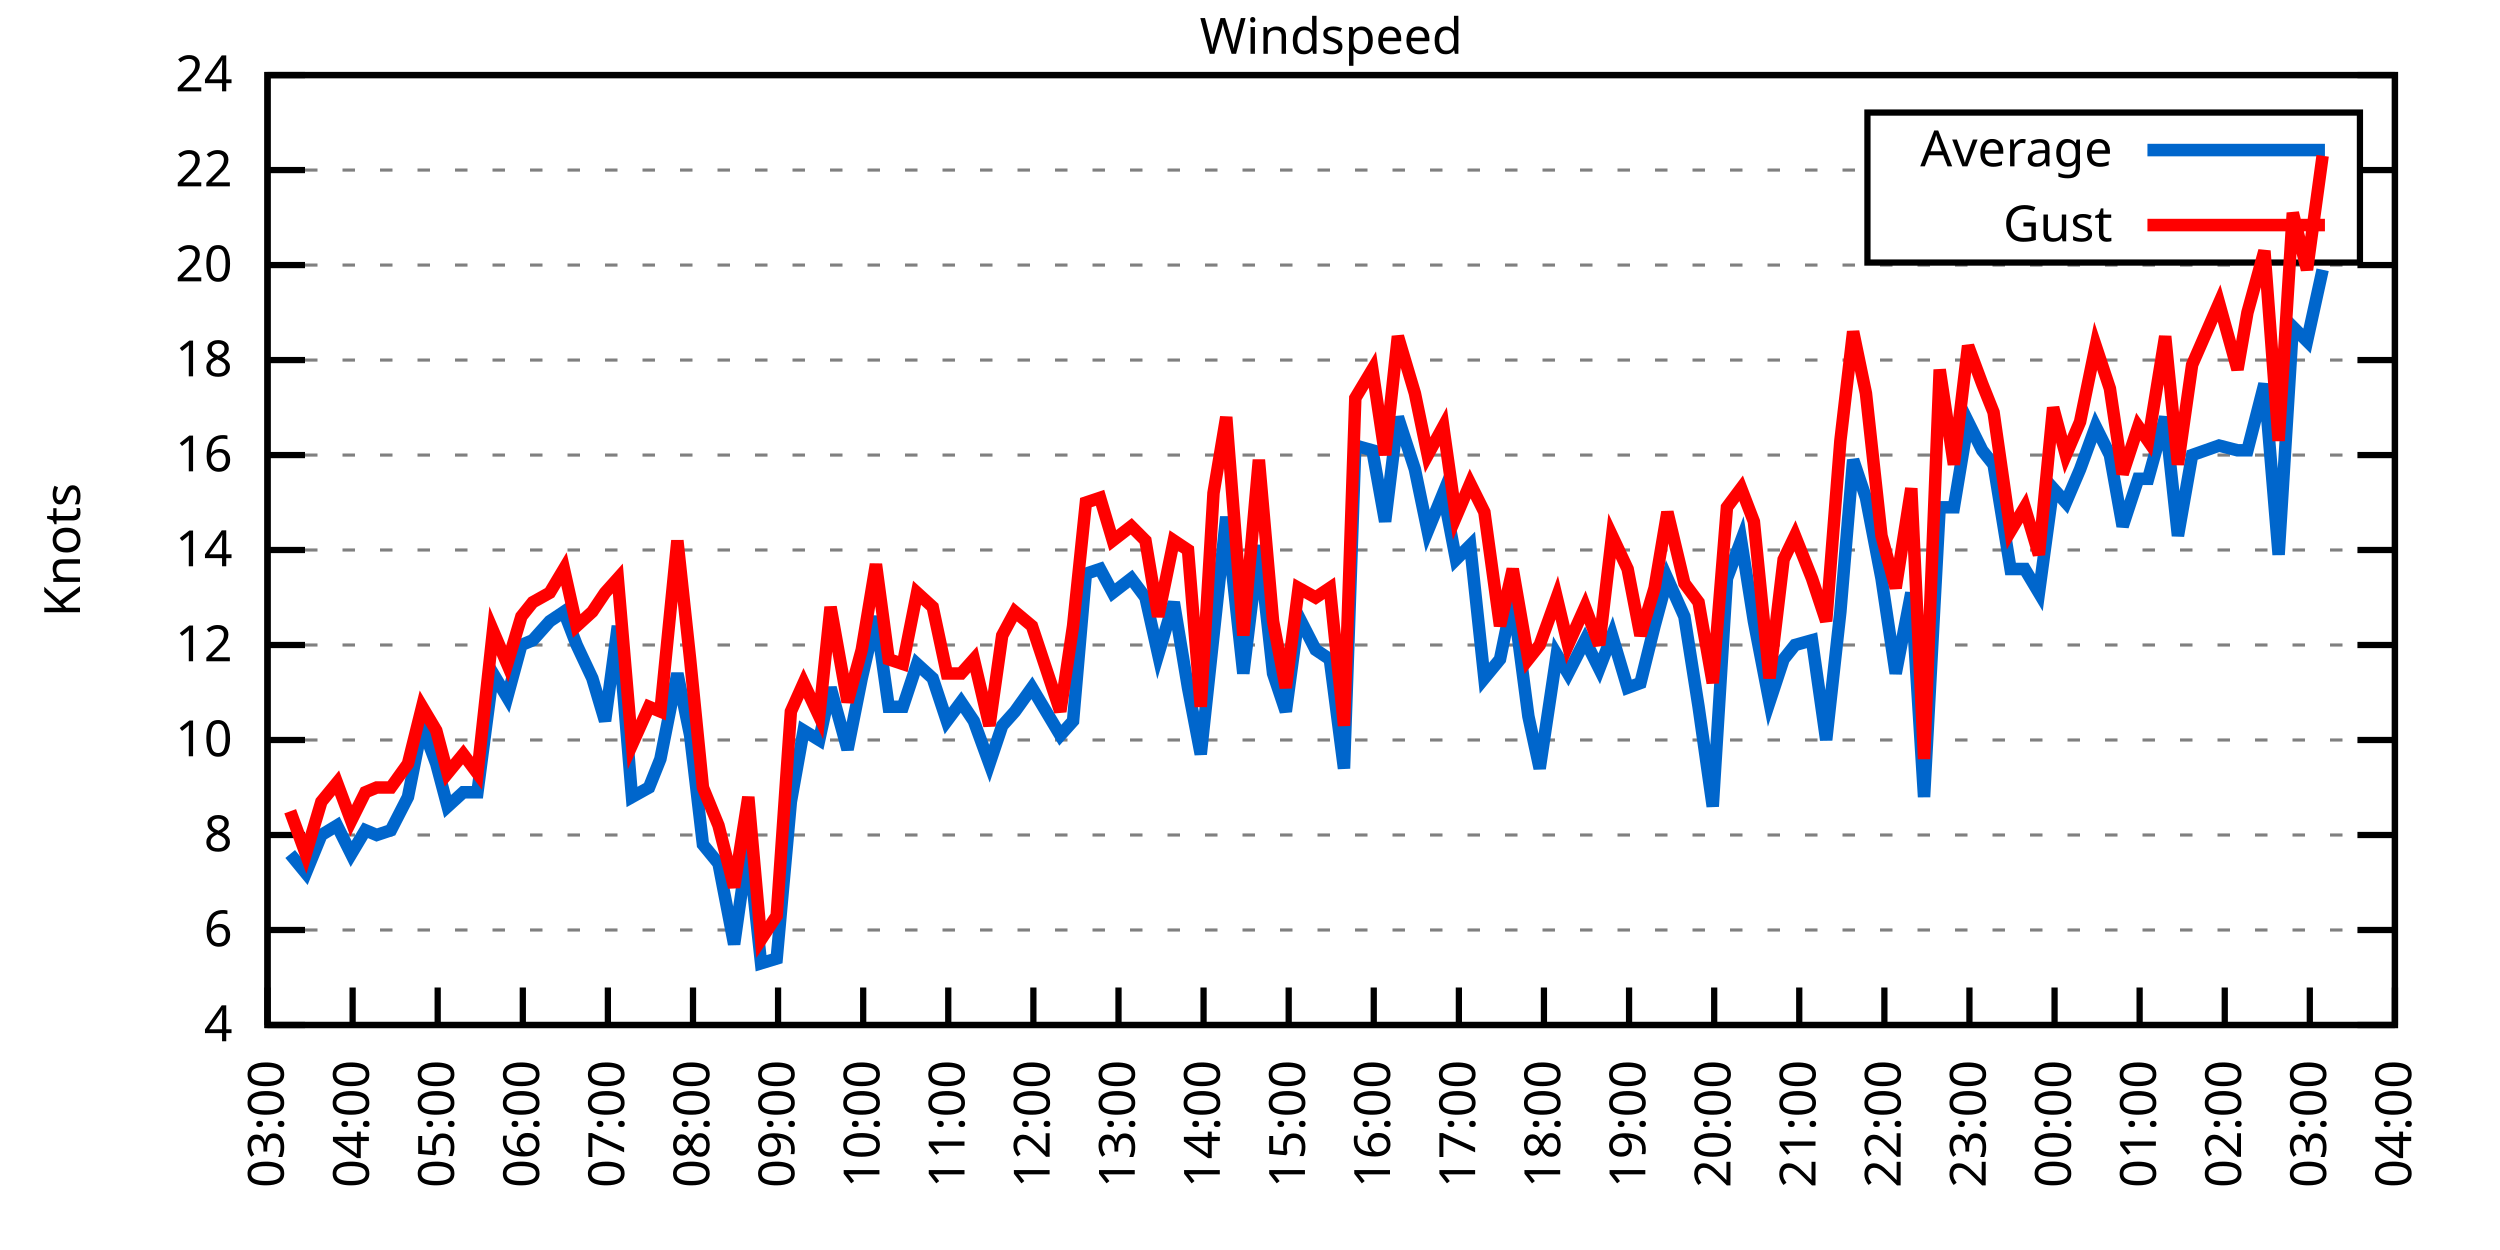
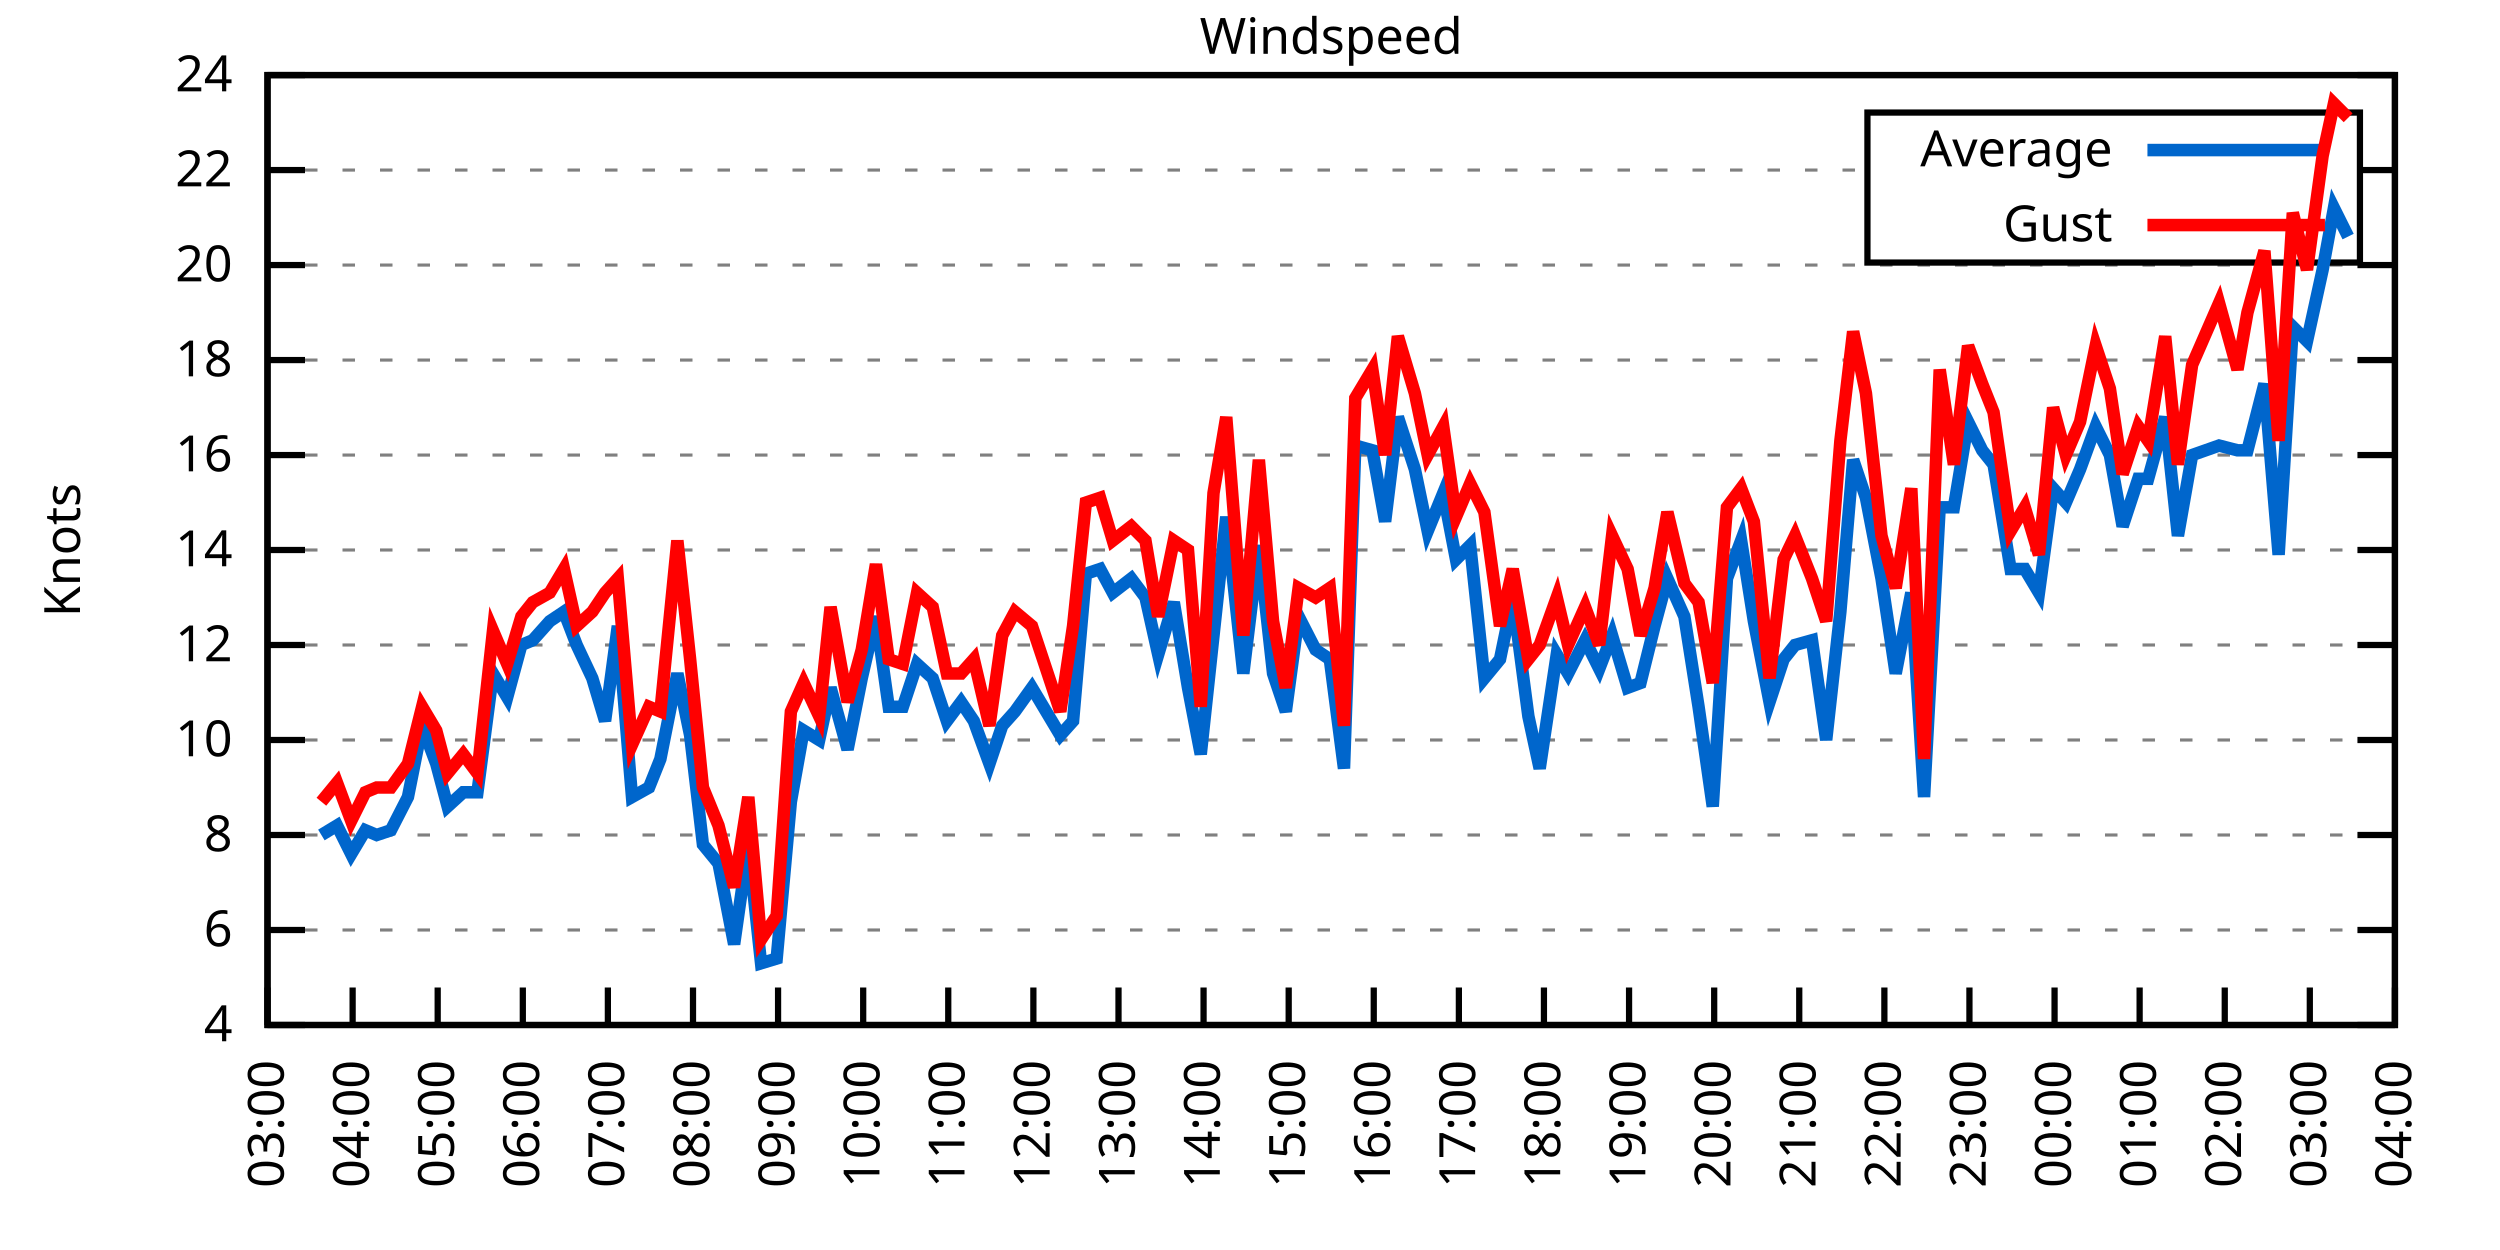
<svg xmlns="http://www.w3.org/2000/svg" xmlns:xlink="http://www.w3.org/1999/xlink" width="400" height="200" viewBox="0 0 400 200">
  <g id="gnuplot_canvas">
    <rect x="0" y="0" width="400" height="200" fill="none" />
    <defs>
      <circle id="gpDot" r="0.5" stroke-width="0.5" stroke="currentColor" />
      <path id="gpPt0" stroke-width="0.333" stroke="currentColor" d="M-1,0 h2 M0,-1 v2" />
      <path id="gpPt1" stroke-width="0.333" stroke="currentColor" d="M-1,-1 L1,1 M1,-1 L-1,1" />
      <path id="gpPt2" stroke-width="0.333" stroke="currentColor" d="M-1,0 L1,0 M0,-1 L0,1 M-1,-1 L1,1 M-1,1 L1,-1" />
      <rect id="gpPt3" stroke-width="0.333" stroke="currentColor" x="-1" y="-1" width="2" height="2" />
      <rect id="gpPt4" stroke-width="0.333" stroke="currentColor" fill="currentColor" x="-1" y="-1" width="2" height="2" />
      <circle id="gpPt5" stroke-width="0.333" stroke="currentColor" cx="0" cy="0" r="1" />
      <use xlink:href="#gpPt5" id="gpPt6" fill="currentColor" stroke="none" />
      <path id="gpPt7" stroke-width="0.333" stroke="currentColor" d="M0,-1.33 L-1.33,0.67 L1.33,0.67 z" />
      <use xlink:href="#gpPt7" id="gpPt8" fill="currentColor" stroke="none" />
      <use xlink:href="#gpPt7" id="gpPt9" stroke="currentColor" transform="rotate(180)" />
      <use xlink:href="#gpPt9" id="gpPt10" fill="currentColor" stroke="none" />
      <use xlink:href="#gpPt3" id="gpPt11" stroke="currentColor" transform="rotate(45)" />
      <use xlink:href="#gpPt11" id="gpPt12" fill="currentColor" stroke="none" />
      <path id="gpPt13" stroke-width="0.333" stroke="currentColor" d="M0,1.330 L1.265,0.411 L0.782,-1.067 L-0.782,-1.076 L-1.265,0.411 z" />
      <use xlink:href="#gpPt13" id="gpPt14" fill="currentColor" stroke="none" />
      <filter id="textbox" filterUnits="objectBoundingBox" x="0" y="0" height="1" width="1">
        <feFlood flood-color="white" flood-opacity="1" result="bgnd" />
        <feComposite in="SourceGraphic" in2="bgnd" operator="atop" />
      </filter>
      <filter id="greybox" filterUnits="objectBoundingBox" x="0" y="0" height="1" width="1">
        <feFlood flood-color="lightgrey" flood-opacity="1" result="grey" />
        <feComposite in="SourceGraphic" in2="grey" operator="atop" />
      </filter>
    </defs>
    <g fill="none" color="white" stroke="currentColor" stroke-width="1.00" stroke-linecap="butt" stroke-linejoin="miter">
</g>
    <g fill="none" color="black" stroke="currentColor" stroke-width="1.00" stroke-linecap="butt" stroke-linejoin="miter">
      <g stroke="none" shape-rendering="crispEdges">
        <polygon fill="rgb(255, 255, 255)" points="42.80,164.00 383.18,164.00 383.18,12.02 42.80,12.02 " />
      </g>
    </g>
    <g fill="none" color="black" stroke="currentColor" stroke-width="1.00" stroke-linecap="butt" stroke-linejoin="miter">
</g>
    <g fill="none" color="black" stroke="black" stroke-width="0.50" stroke-linecap="butt" stroke-linejoin="miter">
</g>
    <g fill="none" color="gray" stroke="currentColor" stroke-width="0.50" stroke-linecap="butt" stroke-linejoin="miter">
      <path stroke="gray" stroke-dasharray="2,4" class="gridline" d="M42.80,164.00 L383.19,164.00  " />
    </g>
    <g fill="none" color="gray" stroke="gray" stroke-width="1.00" stroke-linecap="butt" stroke-linejoin="miter">
</g>
    <g fill="none" color="black" stroke="currentColor" stroke-width="1.00" stroke-linecap="butt" stroke-linejoin="miter">
      <path stroke="black" d="M42.80,164.00 L48.80,164.00 M383.19,164.00 L377.19,164.00  " />
      <g transform="translate(37.20,166.60)" stroke="none" fill="black" font-family="Sans" font-size="8.00" text-anchor="end">
        <text>
          <tspan font-family="Sans"> 4</tspan>
        </text>
      </g>
    </g>
    <g fill="none" color="black" stroke="currentColor" stroke-width="1.00" stroke-linecap="butt" stroke-linejoin="miter">
</g>
    <g fill="none" color="black" stroke="black" stroke-width="0.50" stroke-linecap="butt" stroke-linejoin="miter">
</g>
    <g fill="none" color="gray" stroke="currentColor" stroke-width="0.50" stroke-linecap="butt" stroke-linejoin="miter">
      <path stroke="gray" stroke-dasharray="2,4" class="gridline" d="M42.80,148.80 L383.19,148.80  " />
    </g>
    <g fill="none" color="gray" stroke="gray" stroke-width="1.00" stroke-linecap="butt" stroke-linejoin="miter">
</g>
    <g fill="none" color="black" stroke="currentColor" stroke-width="1.00" stroke-linecap="butt" stroke-linejoin="miter">
      <path stroke="black" d="M42.80,148.80 L48.80,148.80 M383.19,148.80 L377.19,148.80  " />
      <g transform="translate(37.20,151.40)" stroke="none" fill="black" font-family="Sans" font-size="8.00" text-anchor="end">
        <text>
          <tspan font-family="Sans"> 6</tspan>
        </text>
      </g>
    </g>
    <g fill="none" color="black" stroke="currentColor" stroke-width="1.00" stroke-linecap="butt" stroke-linejoin="miter">
</g>
    <g fill="none" color="black" stroke="black" stroke-width="0.50" stroke-linecap="butt" stroke-linejoin="miter">
</g>
    <g fill="none" color="gray" stroke="currentColor" stroke-width="0.50" stroke-linecap="butt" stroke-linejoin="miter">
      <path stroke="gray" stroke-dasharray="2,4" class="gridline" d="M42.80,133.60 L383.19,133.60  " />
    </g>
    <g fill="none" color="gray" stroke="gray" stroke-width="1.00" stroke-linecap="butt" stroke-linejoin="miter">
</g>
    <g fill="none" color="black" stroke="currentColor" stroke-width="1.00" stroke-linecap="butt" stroke-linejoin="miter">
      <path stroke="black" d="M42.80,133.60 L48.80,133.60 M383.19,133.60 L377.19,133.60  " />
      <g transform="translate(37.20,136.20)" stroke="none" fill="black" font-family="Sans" font-size="8.00" text-anchor="end">
        <text>
          <tspan font-family="Sans"> 8</tspan>
        </text>
      </g>
    </g>
    <g fill="none" color="black" stroke="currentColor" stroke-width="1.00" stroke-linecap="butt" stroke-linejoin="miter">
</g>
    <g fill="none" color="black" stroke="black" stroke-width="0.50" stroke-linecap="butt" stroke-linejoin="miter">
</g>
    <g fill="none" color="gray" stroke="currentColor" stroke-width="0.50" stroke-linecap="butt" stroke-linejoin="miter">
      <path stroke="gray" stroke-dasharray="2,4" class="gridline" d="M42.80,118.40 L383.19,118.40  " />
    </g>
    <g fill="none" color="gray" stroke="gray" stroke-width="1.00" stroke-linecap="butt" stroke-linejoin="miter">
</g>
    <g fill="none" color="black" stroke="currentColor" stroke-width="1.00" stroke-linecap="butt" stroke-linejoin="miter">
      <path stroke="black" d="M42.80,118.40 L48.80,118.40 M383.19,118.40 L377.19,118.40  " />
      <g transform="translate(37.20,121.00)" stroke="none" fill="black" font-family="Sans" font-size="8.00" text-anchor="end">
        <text>
          <tspan font-family="Sans"> 10</tspan>
        </text>
      </g>
    </g>
    <g fill="none" color="black" stroke="currentColor" stroke-width="1.00" stroke-linecap="butt" stroke-linejoin="miter">
</g>
    <g fill="none" color="black" stroke="black" stroke-width="0.50" stroke-linecap="butt" stroke-linejoin="miter">
</g>
    <g fill="none" color="gray" stroke="currentColor" stroke-width="0.50" stroke-linecap="butt" stroke-linejoin="miter">
      <path stroke="gray" stroke-dasharray="2,4" class="gridline" d="M42.80,103.20 L383.19,103.20  " />
    </g>
    <g fill="none" color="gray" stroke="gray" stroke-width="1.00" stroke-linecap="butt" stroke-linejoin="miter">
</g>
    <g fill="none" color="black" stroke="currentColor" stroke-width="1.00" stroke-linecap="butt" stroke-linejoin="miter">
      <path stroke="black" d="M42.80,103.20 L48.80,103.20 M383.19,103.20 L377.19,103.20  " />
      <g transform="translate(37.20,105.80)" stroke="none" fill="black" font-family="Sans" font-size="8.00" text-anchor="end">
        <text>
          <tspan font-family="Sans"> 12</tspan>
        </text>
      </g>
    </g>
    <g fill="none" color="black" stroke="currentColor" stroke-width="1.00" stroke-linecap="butt" stroke-linejoin="miter">
</g>
    <g fill="none" color="black" stroke="black" stroke-width="0.50" stroke-linecap="butt" stroke-linejoin="miter">
</g>
    <g fill="none" color="gray" stroke="currentColor" stroke-width="0.50" stroke-linecap="butt" stroke-linejoin="miter">
      <path stroke="gray" stroke-dasharray="2,4" class="gridline" d="M42.80,88.00 L383.19,88.00  " />
    </g>
    <g fill="none" color="gray" stroke="gray" stroke-width="1.00" stroke-linecap="butt" stroke-linejoin="miter">
</g>
    <g fill="none" color="black" stroke="currentColor" stroke-width="1.00" stroke-linecap="butt" stroke-linejoin="miter">
      <path stroke="black" d="M42.80,88.00 L48.80,88.00 M383.19,88.00 L377.19,88.00  " />
      <g transform="translate(37.20,90.60)" stroke="none" fill="black" font-family="Sans" font-size="8.00" text-anchor="end">
        <text>
          <tspan font-family="Sans"> 14</tspan>
        </text>
      </g>
    </g>
    <g fill="none" color="black" stroke="currentColor" stroke-width="1.00" stroke-linecap="butt" stroke-linejoin="miter">
</g>
    <g fill="none" color="black" stroke="black" stroke-width="0.50" stroke-linecap="butt" stroke-linejoin="miter">
</g>
    <g fill="none" color="gray" stroke="currentColor" stroke-width="0.50" stroke-linecap="butt" stroke-linejoin="miter">
      <path stroke="gray" stroke-dasharray="2,4" class="gridline" d="M42.80,72.81 L383.19,72.81  " />
    </g>
    <g fill="none" color="gray" stroke="gray" stroke-width="1.00" stroke-linecap="butt" stroke-linejoin="miter">
</g>
    <g fill="none" color="black" stroke="currentColor" stroke-width="1.00" stroke-linecap="butt" stroke-linejoin="miter">
      <path stroke="black" d="M42.80,72.81 L48.80,72.81 M383.19,72.81 L377.19,72.81  " />
      <g transform="translate(37.20,75.41)" stroke="none" fill="black" font-family="Sans" font-size="8.00" text-anchor="end">
        <text>
          <tspan font-family="Sans"> 16</tspan>
        </text>
      </g>
    </g>
    <g fill="none" color="black" stroke="currentColor" stroke-width="1.00" stroke-linecap="butt" stroke-linejoin="miter">
</g>
    <g fill="none" color="black" stroke="black" stroke-width="0.50" stroke-linecap="butt" stroke-linejoin="miter">
</g>
    <g fill="none" color="gray" stroke="currentColor" stroke-width="0.50" stroke-linecap="butt" stroke-linejoin="miter">
      <path stroke="gray" stroke-dasharray="2,4" class="gridline" d="M42.80,57.61 L383.19,57.61  " />
    </g>
    <g fill="none" color="gray" stroke="gray" stroke-width="1.00" stroke-linecap="butt" stroke-linejoin="miter">
</g>
    <g fill="none" color="black" stroke="currentColor" stroke-width="1.00" stroke-linecap="butt" stroke-linejoin="miter">
      <path stroke="black" d="M42.80,57.61 L48.80,57.61 M383.19,57.61 L377.19,57.61  " />
      <g transform="translate(37.20,60.21)" stroke="none" fill="black" font-family="Sans" font-size="8.00" text-anchor="end">
        <text>
          <tspan font-family="Sans"> 18</tspan>
        </text>
      </g>
    </g>
    <g fill="none" color="black" stroke="currentColor" stroke-width="1.00" stroke-linecap="butt" stroke-linejoin="miter">
</g>
    <g fill="none" color="black" stroke="black" stroke-width="0.50" stroke-linecap="butt" stroke-linejoin="miter">
</g>
    <g fill="none" color="gray" stroke="currentColor" stroke-width="0.50" stroke-linecap="butt" stroke-linejoin="miter">
      <path stroke="gray" stroke-dasharray="2,4" class="gridline" d="M42.80,42.41 L383.19,42.41  " />
    </g>
    <g fill="none" color="gray" stroke="gray" stroke-width="1.00" stroke-linecap="butt" stroke-linejoin="miter">
</g>
    <g fill="none" color="black" stroke="currentColor" stroke-width="1.00" stroke-linecap="butt" stroke-linejoin="miter">
      <path stroke="black" d="M42.80,42.41 L48.80,42.41 M383.19,42.41 L377.19,42.41  " />
      <g transform="translate(37.20,45.01)" stroke="none" fill="black" font-family="Sans" font-size="8.00" text-anchor="end">
        <text>
          <tspan font-family="Sans"> 20</tspan>
        </text>
      </g>
    </g>
    <g fill="none" color="black" stroke="currentColor" stroke-width="1.00" stroke-linecap="butt" stroke-linejoin="miter">
</g>
    <g fill="none" color="black" stroke="black" stroke-width="0.50" stroke-linecap="butt" stroke-linejoin="miter">
</g>
    <g fill="none" color="gray" stroke="currentColor" stroke-width="0.50" stroke-linecap="butt" stroke-linejoin="miter">
      <path stroke="gray" stroke-dasharray="2,4" class="gridline" d="M42.80,27.21 L298.79,27.21 M377.59,27.21 L383.19,27.21  " />
    </g>
    <g fill="none" color="gray" stroke="gray" stroke-width="1.00" stroke-linecap="butt" stroke-linejoin="miter">
</g>
    <g fill="none" color="black" stroke="currentColor" stroke-width="1.00" stroke-linecap="butt" stroke-linejoin="miter">
      <path stroke="black" d="M42.80,27.21 L48.80,27.21 M383.19,27.21 L377.19,27.21  " />
      <g transform="translate(37.20,29.81)" stroke="none" fill="black" font-family="Sans" font-size="8.00" text-anchor="end">
        <text>
          <tspan font-family="Sans"> 22</tspan>
        </text>
      </g>
    </g>
    <g fill="none" color="black" stroke="currentColor" stroke-width="1.00" stroke-linecap="butt" stroke-linejoin="miter">
</g>
    <g fill="none" color="black" stroke="black" stroke-width="0.50" stroke-linecap="butt" stroke-linejoin="miter">
</g>
    <g fill="none" color="gray" stroke="currentColor" stroke-width="0.50" stroke-linecap="butt" stroke-linejoin="miter">
      <path stroke="gray" stroke-dasharray="2,4" class="gridline" d="M42.80,12.01 L383.19,12.01  " />
    </g>
    <g fill="none" color="gray" stroke="gray" stroke-width="1.00" stroke-linecap="butt" stroke-linejoin="miter">
</g>
    <g fill="none" color="black" stroke="currentColor" stroke-width="1.00" stroke-linecap="butt" stroke-linejoin="miter">
      <path stroke="black" d="M42.80,12.01 L48.80,12.01 M383.19,12.01 L377.19,12.01  " />
      <g transform="translate(37.20,14.61)" stroke="none" fill="black" font-family="Sans" font-size="8.00" text-anchor="end">
        <text>
          <tspan font-family="Sans"> 24</tspan>
        </text>
      </g>
    </g>
    <g fill="none" color="black" stroke="currentColor" stroke-width="1.00" stroke-linecap="butt" stroke-linejoin="miter">
      <path stroke="black" d="M42.80,164.00 L42.80,158.00  " />
      <g transform="translate(45.40,169.60) rotate(270.00)" stroke="none" fill="black" font-family="Sans" font-size="8.00" text-anchor="end">
        <text>
          <tspan font-family="Sans">03:00</tspan>
        </text>
      </g>
    </g>
    <g fill="none" color="black" stroke="currentColor" stroke-width="1.00" stroke-linecap="butt" stroke-linejoin="miter">
      <path stroke="black" d="M56.42,164.00 L56.42,158.00  " />
      <g transform="translate(59.02,169.60) rotate(270.00)" stroke="none" fill="black" font-family="Sans" font-size="8.00" text-anchor="end">
        <text>
          <tspan font-family="Sans">04:00</tspan>
        </text>
      </g>
    </g>
    <g fill="none" color="black" stroke="currentColor" stroke-width="1.00" stroke-linecap="butt" stroke-linejoin="miter">
      <path stroke="black" d="M70.03,164.00 L70.03,158.00  " />
      <g transform="translate(72.63,169.60) rotate(270.00)" stroke="none" fill="black" font-family="Sans" font-size="8.00" text-anchor="end">
        <text>
          <tspan font-family="Sans">05:00</tspan>
        </text>
      </g>
    </g>
    <g fill="none" color="black" stroke="currentColor" stroke-width="1.00" stroke-linecap="butt" stroke-linejoin="miter">
      <path stroke="black" d="M83.65,164.00 L83.65,158.00  " />
      <g transform="translate(86.25,169.60) rotate(270.00)" stroke="none" fill="black" font-family="Sans" font-size="8.00" text-anchor="end">
        <text>
          <tspan font-family="Sans">06:00</tspan>
        </text>
      </g>
    </g>
    <g fill="none" color="black" stroke="currentColor" stroke-width="1.00" stroke-linecap="butt" stroke-linejoin="miter">
      <path stroke="black" d="M97.26,164.00 L97.26,158.00  " />
      <g transform="translate(99.86,169.60) rotate(270.00)" stroke="none" fill="black" font-family="Sans" font-size="8.00" text-anchor="end">
        <text>
          <tspan font-family="Sans">07:00</tspan>
        </text>
      </g>
    </g>
    <g fill="none" color="black" stroke="currentColor" stroke-width="1.00" stroke-linecap="butt" stroke-linejoin="miter">
      <path stroke="black" d="M110.88,164.00 L110.88,158.00  " />
      <g transform="translate(113.48,169.60) rotate(270.00)" stroke="none" fill="black" font-family="Sans" font-size="8.00" text-anchor="end">
        <text>
          <tspan font-family="Sans">08:00</tspan>
        </text>
      </g>
    </g>
    <g fill="none" color="black" stroke="currentColor" stroke-width="1.00" stroke-linecap="butt" stroke-linejoin="miter">
      <path stroke="black" d="M124.49,164.00 L124.49,158.00  " />
      <g transform="translate(127.09,169.60) rotate(270.00)" stroke="none" fill="black" font-family="Sans" font-size="8.00" text-anchor="end">
        <text>
          <tspan font-family="Sans">09:00</tspan>
        </text>
      </g>
    </g>
    <g fill="none" color="black" stroke="currentColor" stroke-width="1.00" stroke-linecap="butt" stroke-linejoin="miter">
      <path stroke="black" d="M138.11,164.00 L138.11,158.00  " />
      <g transform="translate(140.71,169.60) rotate(270.00)" stroke="none" fill="black" font-family="Sans" font-size="8.00" text-anchor="end">
        <text>
          <tspan font-family="Sans">10:00</tspan>
        </text>
      </g>
    </g>
    <g fill="none" color="black" stroke="currentColor" stroke-width="1.00" stroke-linecap="butt" stroke-linejoin="miter">
      <path stroke="black" d="M151.72,164.00 L151.72,158.00  " />
      <g transform="translate(154.32,169.60) rotate(270.00)" stroke="none" fill="black" font-family="Sans" font-size="8.00" text-anchor="end">
        <text>
          <tspan font-family="Sans">11:00</tspan>
        </text>
      </g>
    </g>
    <g fill="none" color="black" stroke="currentColor" stroke-width="1.00" stroke-linecap="butt" stroke-linejoin="miter">
      <path stroke="black" d="M165.34,164.00 L165.34,158.00  " />
      <g transform="translate(167.94,169.60) rotate(270.00)" stroke="none" fill="black" font-family="Sans" font-size="8.00" text-anchor="end">
        <text>
          <tspan font-family="Sans">12:00</tspan>
        </text>
      </g>
    </g>
    <g fill="none" color="black" stroke="currentColor" stroke-width="1.00" stroke-linecap="butt" stroke-linejoin="miter">
      <path stroke="black" d="M178.96,164.00 L178.96,158.00  " />
      <g transform="translate(181.56,169.60) rotate(270.00)" stroke="none" fill="black" font-family="Sans" font-size="8.00" text-anchor="end">
        <text>
          <tspan font-family="Sans">13:00</tspan>
        </text>
      </g>
    </g>
    <g fill="none" color="black" stroke="currentColor" stroke-width="1.00" stroke-linecap="butt" stroke-linejoin="miter">
      <path stroke="black" d="M192.57,164.00 L192.57,158.00  " />
      <g transform="translate(195.17,169.60) rotate(270.00)" stroke="none" fill="black" font-family="Sans" font-size="8.00" text-anchor="end">
        <text>
          <tspan font-family="Sans">14:00</tspan>
        </text>
      </g>
    </g>
    <g fill="none" color="black" stroke="currentColor" stroke-width="1.00" stroke-linecap="butt" stroke-linejoin="miter">
      <path stroke="black" d="M206.19,164.00 L206.19,158.00  " />
      <g transform="translate(208.79,169.60) rotate(270.00)" stroke="none" fill="black" font-family="Sans" font-size="8.00" text-anchor="end">
        <text>
          <tspan font-family="Sans">15:00</tspan>
        </text>
      </g>
    </g>
    <g fill="none" color="black" stroke="currentColor" stroke-width="1.00" stroke-linecap="butt" stroke-linejoin="miter">
      <path stroke="black" d="M219.80,164.00 L219.80,158.00  " />
      <g transform="translate(222.40,169.60) rotate(270.00)" stroke="none" fill="black" font-family="Sans" font-size="8.00" text-anchor="end">
        <text>
          <tspan font-family="Sans">16:00</tspan>
        </text>
      </g>
    </g>
    <g fill="none" color="black" stroke="currentColor" stroke-width="1.00" stroke-linecap="butt" stroke-linejoin="miter">
      <path stroke="black" d="M233.42,164.00 L233.42,158.00  " />
      <g transform="translate(236.02,169.60) rotate(270.00)" stroke="none" fill="black" font-family="Sans" font-size="8.00" text-anchor="end">
        <text>
          <tspan font-family="Sans">17:00</tspan>
        </text>
      </g>
    </g>
    <g fill="none" color="black" stroke="currentColor" stroke-width="1.00" stroke-linecap="butt" stroke-linejoin="miter">
      <path stroke="black" d="M247.03,164.00 L247.03,158.00  " />
      <g transform="translate(249.63,169.60) rotate(270.00)" stroke="none" fill="black" font-family="Sans" font-size="8.00" text-anchor="end">
        <text>
          <tspan font-family="Sans">18:00</tspan>
        </text>
      </g>
    </g>
    <g fill="none" color="black" stroke="currentColor" stroke-width="1.00" stroke-linecap="butt" stroke-linejoin="miter">
      <path stroke="black" d="M260.65,164.00 L260.65,158.00  " />
      <g transform="translate(263.25,169.60) rotate(270.00)" stroke="none" fill="black" font-family="Sans" font-size="8.00" text-anchor="end">
        <text>
          <tspan font-family="Sans">19:00</tspan>
        </text>
      </g>
    </g>
    <g fill="none" color="black" stroke="currentColor" stroke-width="1.00" stroke-linecap="butt" stroke-linejoin="miter">
      <path stroke="black" d="M274.27,164.00 L274.27,158.00  " />
      <g transform="translate(276.87,169.60) rotate(270.00)" stroke="none" fill="black" font-family="Sans" font-size="8.00" text-anchor="end">
        <text>
          <tspan font-family="Sans">20:00</tspan>
        </text>
      </g>
    </g>
    <g fill="none" color="black" stroke="currentColor" stroke-width="1.00" stroke-linecap="butt" stroke-linejoin="miter">
      <path stroke="black" d="M287.88,164.00 L287.88,158.00  " />
      <g transform="translate(290.48,169.60) rotate(270.00)" stroke="none" fill="black" font-family="Sans" font-size="8.00" text-anchor="end">
        <text>
          <tspan font-family="Sans">21:00</tspan>
        </text>
      </g>
    </g>
    <g fill="none" color="black" stroke="currentColor" stroke-width="1.00" stroke-linecap="butt" stroke-linejoin="miter">
      <path stroke="black" d="M301.50,164.00 L301.50,158.00  " />
      <g transform="translate(304.10,169.60) rotate(270.00)" stroke="none" fill="black" font-family="Sans" font-size="8.00" text-anchor="end">
        <text>
          <tspan font-family="Sans">22:00</tspan>
        </text>
      </g>
    </g>
    <g fill="none" color="black" stroke="currentColor" stroke-width="1.00" stroke-linecap="butt" stroke-linejoin="miter">
      <path stroke="black" d="M315.11,164.00 L315.11,158.00  " />
      <g transform="translate(317.71,169.60) rotate(270.00)" stroke="none" fill="black" font-family="Sans" font-size="8.00" text-anchor="end">
        <text>
          <tspan font-family="Sans">23:00</tspan>
        </text>
      </g>
    </g>
    <g fill="none" color="black" stroke="currentColor" stroke-width="1.00" stroke-linecap="butt" stroke-linejoin="miter">
      <path stroke="black" d="M328.73,164.00 L328.73,158.00  " />
      <g transform="translate(331.33,169.60) rotate(270.00)" stroke="none" fill="black" font-family="Sans" font-size="8.00" text-anchor="end">
        <text>
          <tspan font-family="Sans">00:00</tspan>
        </text>
      </g>
    </g>
    <g fill="none" color="black" stroke="currentColor" stroke-width="1.00" stroke-linecap="butt" stroke-linejoin="miter">
      <path stroke="black" d="M342.34,164.00 L342.34,158.00  " />
      <g transform="translate(344.94,169.60) rotate(270.00)" stroke="none" fill="black" font-family="Sans" font-size="8.00" text-anchor="end">
        <text>
          <tspan font-family="Sans">01:00</tspan>
        </text>
      </g>
    </g>
    <g fill="none" color="black" stroke="currentColor" stroke-width="1.00" stroke-linecap="butt" stroke-linejoin="miter">
      <path stroke="black" d="M355.96,164.00 L355.96,158.00  " />
      <g transform="translate(358.56,169.60) rotate(270.00)" stroke="none" fill="black" font-family="Sans" font-size="8.00" text-anchor="end">
        <text>
          <tspan font-family="Sans">02:00</tspan>
        </text>
      </g>
    </g>
    <g fill="none" color="black" stroke="currentColor" stroke-width="1.00" stroke-linecap="butt" stroke-linejoin="miter">
      <path stroke="black" d="M369.57,164.00 L369.57,158.00  " />
      <g transform="translate(372.17,169.60) rotate(270.00)" stroke="none" fill="black" font-family="Sans" font-size="8.00" text-anchor="end">
        <text>
          <tspan font-family="Sans">03:00</tspan>
        </text>
      </g>
    </g>
    <g fill="none" color="black" stroke="currentColor" stroke-width="1.00" stroke-linecap="butt" stroke-linejoin="miter">
      <path stroke="black" d="M383.19,164.00 L383.19,158.00  " />
      <g transform="translate(385.79,169.60) rotate(270.00)" stroke="none" fill="black" font-family="Sans" font-size="8.00" text-anchor="end">
        <text>
          <tspan font-family="Sans">04:00</tspan>
        </text>
      </g>
    </g>
    <g fill="none" color="black" stroke="currentColor" stroke-width="1.00" stroke-linecap="butt" stroke-linejoin="miter">
</g>
    <g fill="none" color="black" stroke="currentColor" stroke-width="1.00" stroke-linecap="butt" stroke-linejoin="miter">
      <path stroke="black" d="M42.80,12.01 L42.80,164.00 L383.19,164.00 L383.19,12.01 L42.80,12.01 Z  " />
    </g>
    <g fill="none" color="black" stroke="currentColor" stroke-width="1.00" stroke-linecap="butt" stroke-linejoin="miter">
</g>
    <g fill="none" color="black" stroke="currentColor" stroke-width="1.00" stroke-linecap="butt" stroke-linejoin="miter">
      <path stroke="black" d="M298.79,42.01 L298.79,18.01 L377.59,18.01 L377.59,42.01 L298.79,42.01 Z  " />
    </g>
    <g id="Windspeed_plot_1">
      <g fill="none" color="white" stroke="black" stroke-width="2.00" stroke-linecap="butt" stroke-linejoin="miter">
</g>
      <g fill="none" color="black" stroke="currentColor" stroke-width="2.00" stroke-linecap="butt" stroke-linejoin="miter">
        <g transform="translate(337.99,26.61)" stroke="none" fill="black" font-family="Sans" font-size="8.00" text-anchor="end">
          <text>
            <tspan font-family="Sans">Average</tspan>
          </text>
        </g>
      </g>
      <g fill="none" color="black" stroke="currentColor" stroke-width="2.00" stroke-linecap="butt" stroke-linejoin="miter">
-         <path stroke="rgb(  0, 102, 204)" d="M343.59,24.01 L371.99,24.01 M46.43,136.64 L48.93,139.68 L51.42,133.60 L53.92,132.08 L56.19,136.64 L58.46,132.84   L60.27,133.60 L62.54,132.84 L65.27,127.52 L67.54,116.12 L69.80,122.20 L71.62,129.04 L74.12,126.76 L76.39,126.76   L78.88,107.76 L81.15,111.56 L83.42,103.20 L85.24,102.44 L87.96,99.40 L90.23,97.88 L92.27,103.20 L94.77,108.52   L96.81,115.36 L98.85,100.16 L101.12,127.52 L103.84,126.00 L105.66,121.44 L108.38,107.76 L110.42,117.64 L112.47,135.12   L114.96,138.16 L117.46,151.08 L119.73,135.12 L121.77,154.12 L124.27,153.36 L126.54,128.28 L128.58,116.88 L131.07,118.40   L132.89,110.04 L135.61,119.92 L137.88,108.52 L140.15,98.64 L142.19,113.08 L144.46,113.08 L146.73,106.24 L149.23,108.52   L151.50,115.36 L153.77,112.32 L155.81,115.36 L158.31,122.20 L160.35,116.12 L162.39,113.84 L165.11,110.04 L169.65,117.64   L171.69,115.36 L173.74,91.80 L176.01,91.04 L178.05,94.84 L181.00,92.56 L183.27,95.60 L185.31,104.72 L187.81,96.36   L190.08,110.04 L192.12,120.68 L194.16,101.68 L196.20,82.69 L198.93,107.76 L201.42,87.25 L203.69,107.76 L205.73,113.84   L207.78,98.64 L210.50,103.96 L212.77,105.48 L215.04,122.96 L216.85,71.29 L219.58,72.05 L221.62,83.45 L223.66,66.73   L226.38,75.09 L228.43,84.97 L230.92,78.89 L232.96,89.52 L235.23,87.25 L237.50,108.52 L240.00,105.48 L242.04,95.60   L244.54,114.60 L246.35,122.96 L249.08,104.72 L250.89,107.76 L253.61,102.44 L255.88,107.00 L257.93,101.68 L260.42,110.04   L262.47,109.28 L264.73,100.16 L266.78,92.56 L269.50,98.64 L271.77,113.08 L274.04,129.04 L276.31,92.56 L278.58,86.49   L280.62,99.40 L283.12,112.32 L285.38,105.48 L287.20,103.20 L289.92,102.44 L292.19,118.40 L294.46,97.88 L296.50,73.57   L298.55,79.65 L301.04,92.56 L303.31,107.76 L305.81,94.84 L307.85,127.52 L310.35,81.17 L312.62,81.17 L314.89,67.49   L317.15,72.05 L318.97,74.33 L321.69,91.04 L323.96,91.04 L326.23,94.84 L328.50,78.13 L330.54,80.41 L332.81,75.09   L335.31,68.25 L337.58,72.81 L339.62,84.21 L342.12,76.61 L343.70,76.61 L346.43,66.73 L348.47,85.73 L350.74,72.81   L355.05,71.29 L358.00,72.05 L359.59,72.05 L362.31,61.41 L364.58,88.76 L366.85,52.29 L369.12,54.57 L371.62,43.17    " />
+         <path stroke="rgb(  0, 102, 204)" d="M343.59,24.01 L371.99,24.01 M51.42,133.60 L53.92,132.08 L56.19,136.64 L58.46,132.84 L60.27,133.60 L62.54,132.84   L65.27,127.52 L67.54,116.12 L69.80,122.20 L71.62,129.04 L74.12,126.76 L76.39,126.76 L78.88,107.76 L81.15,111.56   L83.42,103.20 L85.24,102.44 L87.96,99.40 L90.23,97.88 L92.27,103.20 L94.77,108.52 L96.81,115.36 L98.85,100.16   L101.12,127.52 L103.84,126.00 L105.66,121.44 L108.38,107.76 L110.42,117.64 L112.47,135.12 L114.96,138.16 L117.46,151.08   L119.73,135.12 L121.77,154.12 L124.27,153.36 L126.54,128.28 L128.58,116.88 L131.07,118.40 L132.89,110.04 L135.61,119.92   L137.88,108.52 L140.15,98.64 L142.19,113.08 L144.46,113.08 L146.73,106.24 L149.23,108.52 L151.50,115.36 L153.77,112.32   L155.81,115.36 L158.31,122.20 L160.35,116.12 L162.39,113.84 L165.11,110.04 L169.65,117.64 L171.69,115.36 L173.74,91.80   L176.01,91.04 L178.05,94.84 L181.00,92.56 L183.27,95.60 L185.31,104.72 L187.81,96.36 L190.08,110.04 L192.12,120.68   L194.16,101.68 L196.20,82.69 L198.93,107.76 L201.42,87.25 L203.69,107.76 L205.73,113.84 L207.78,98.64 L210.50,103.96   L212.77,105.48 L215.04,122.96 L216.85,71.29 L219.58,72.05 L221.62,83.45 L223.66,66.73 L226.38,75.09 L228.43,84.97   L230.92,78.89 L232.96,89.52 L235.23,87.25 L237.50,108.52 L240.00,105.48 L242.04,95.60 L244.54,114.60 L246.35,122.96   L249.08,104.72 L250.89,107.76 L253.61,102.44 L255.88,107.00 L257.93,101.68 L260.42,110.04 L262.47,109.28 L264.73,100.16   L266.78,92.56 L269.50,98.64 L271.77,113.08 L274.04,129.04 L276.31,92.56 L278.58,86.49 L280.62,99.40 L283.12,112.32   L285.38,105.48 L287.20,103.20 L289.92,102.44 L292.19,118.40 L294.46,97.88 L296.50,73.57 L298.55,79.65 L301.04,92.56   L303.31,107.76 L305.81,94.84 L307.85,127.52 L310.35,81.17 L312.62,81.17 L314.89,67.49 L317.15,72.05 L318.97,74.33   L321.69,91.04 L323.96,91.04 L326.23,94.84 L328.50,78.13 L330.54,80.41 L332.81,75.09 L335.31,68.25 L337.58,72.81   L339.62,84.21 L342.12,76.61 L343.70,76.61 L346.43,66.73 L348.47,85.73 L350.74,72.81 L355.05,71.29 L358.00,72.05   L359.59,72.05 L362.31,61.41 L364.58,88.76 L366.85,52.29 L369.12,54.57 L371.62,43.17 L373.43,33.29 L375.70,37.85    " />
      </g>
    </g>
    <g id="Windspeed_plot_2">
      <g fill="none" color="black" stroke="currentColor" stroke-width="2.00" stroke-linecap="butt" stroke-linejoin="miter">
        <g transform="translate(337.99,38.61)" stroke="none" fill="black" font-family="Sans" font-size="8.00" text-anchor="end">
          <text>
            <tspan font-family="Sans">Gust</tspan>
          </text>
        </g>
      </g>
      <g fill="none" color="black" stroke="currentColor" stroke-width="2.00" stroke-linecap="butt" stroke-linejoin="miter">
-         <path stroke="rgb(255,   0,   0)" d="M343.59,36.01 L371.99,36.01 M46.43,129.80 L48.93,136.64 L51.42,128.28 L53.92,125.24 L56.19,131.32 L58.46,126.76   L60.27,126.00 L62.54,126.00 L65.27,122.20 L67.54,113.08 L69.80,116.88 L71.62,123.72 L74.12,120.68 L76.39,123.72   L78.88,100.92 L81.15,106.24 L83.42,98.64 L85.24,96.36 L87.96,94.84 L90.23,91.04 L92.27,100.16 L94.77,97.88   L96.81,94.84 L98.85,92.56 L101.12,119.16 L103.84,113.08 L105.66,113.84 L108.38,86.49 L110.42,105.48 L112.47,126.00   L114.96,132.08 L117.46,141.96 L119.73,127.52 L121.77,150.32 L124.27,146.52 L126.54,113.84 L128.58,109.28 L131.07,114.60   L132.89,97.12 L135.61,112.32 L137.88,103.96 L140.15,90.28 L142.19,105.48 L144.46,106.24 L146.73,94.84 L149.23,97.12   L151.50,107.76 L153.77,107.76 L155.81,105.48 L158.31,116.12 L160.35,101.68 L162.39,97.88 L165.11,100.16 L169.65,113.84   L171.69,100.16 L173.74,80.41 L176.01,79.65 L178.05,86.49 L181.00,84.21 L183.27,86.49 L185.31,98.64 L187.81,86.49   L190.08,88.00 L192.12,113.08 L194.16,78.89 L196.20,66.73 L198.93,101.68 L201.42,73.57 L203.69,99.40 L205.73,110.04   L207.78,94.08 L210.50,95.60 L212.77,94.08 L215.04,116.12 L216.85,63.69 L219.58,59.13 L221.62,72.81 L223.66,53.81   L226.38,62.93 L228.43,72.81 L230.92,68.25 L232.96,82.69 L235.23,77.37 L237.50,81.93 L240.00,100.16 L242.04,91.04   L244.54,105.48 L246.35,103.20 L249.08,95.60 L250.89,103.20 L253.61,97.12 L255.88,103.20 L257.93,85.73 L260.42,91.04   L262.47,101.68 L264.73,94.08 L266.78,81.93 L269.50,93.32 L271.77,96.36 L274.04,109.28 L276.31,81.17 L278.58,78.13   L280.62,83.45 L283.12,108.52 L285.38,89.52 L287.20,85.73 L289.92,92.56 L292.19,99.40 L294.46,70.53 L296.50,53.05   L298.55,62.93 L301.04,85.73 L303.31,94.08 L305.81,78.13 L307.85,121.44 L310.35,59.13 L312.62,74.33 L314.89,55.33   L317.15,61.41 L318.97,65.97 L321.69,84.97 L323.96,81.17 L326.23,88.76 L328.50,65.21 L330.54,72.81 L332.81,67.49   L335.31,55.33 L337.58,62.17 L339.62,75.85 L342.12,68.25 L343.70,70.53 L346.43,53.81 L348.47,74.33 L350.74,58.37   L355.05,48.49 L358.00,59.13 L359.59,50.01 L362.31,40.13 L364.58,70.53 L366.85,34.05 L369.12,43.17 L371.62,24.93    " />
+         <path stroke="rgb(255,   0,   0)" d="M343.59,36.01 L371.99,36.01 M51.42,128.28 L53.92,125.24 L56.19,131.32 L58.46,126.76 L60.27,126.00 L62.54,126.00   L65.27,122.20 L67.54,113.08 L69.80,116.88 L71.62,123.72 L74.12,120.68 L76.39,123.72 L78.88,100.92 L81.15,106.24   L83.42,98.64 L85.24,96.36 L87.96,94.84 L90.23,91.04 L92.27,100.16 L94.77,97.88 L96.81,94.84 L98.85,92.56   L101.12,119.16 L103.84,113.08 L105.66,113.84 L108.38,86.49 L110.42,105.48 L112.47,126.00 L114.96,132.08 L117.46,141.96   L119.73,127.52 L121.77,150.32 L124.27,146.52 L126.54,113.84 L128.58,109.28 L131.07,114.60 L132.89,97.12 L135.61,112.32   L137.88,103.96 L140.15,90.28 L142.19,105.48 L144.46,106.24 L146.73,94.84 L149.23,97.12 L151.50,107.76 L153.77,107.76   L155.81,105.48 L158.31,116.12 L160.35,101.68 L162.39,97.88 L165.11,100.16 L169.65,113.84 L171.69,100.16 L173.74,80.41   L176.01,79.65 L178.05,86.49 L181.00,84.21 L183.27,86.49 L185.31,98.64 L187.81,86.49 L190.08,88.00 L192.12,113.08   L194.16,78.89 L196.20,66.73 L198.93,101.68 L201.42,73.57 L203.69,99.40 L205.73,110.04 L207.78,94.08 L210.50,95.60   L212.77,94.08 L215.04,116.12 L216.85,63.69 L219.58,59.13 L221.62,72.81 L223.66,53.81 L226.38,62.93 L228.43,72.81   L230.92,68.25 L232.96,82.69 L235.23,77.37 L237.50,81.93 L240.00,100.16 L242.04,91.04 L244.54,105.48 L246.35,103.20   L249.08,95.60 L250.89,103.20 L253.61,97.12 L255.88,103.20 L257.93,85.73 L260.42,91.04 L262.47,101.68 L264.73,94.08   L266.78,81.93 L269.50,93.32 L271.77,96.36 L274.04,109.28 L276.31,81.17 L278.58,78.13 L280.62,83.45 L283.12,108.52   L285.38,89.52 L287.20,85.73 L289.92,92.56 L292.19,99.40 L294.46,70.53 L296.50,53.05 L298.55,62.93 L301.04,85.73   L303.31,94.08 L305.81,78.13 L307.85,121.44 L310.35,59.13 L312.62,74.33 L314.89,55.33 L317.15,61.41 L318.97,65.97   L321.69,84.97 L323.96,81.17 L326.23,88.76 L328.50,65.21 L330.54,72.81 L332.81,67.49 L335.31,55.33 L337.58,62.17   L339.62,75.85 L342.12,68.25 L343.70,70.53 L346.43,53.81 L348.47,74.33 L350.74,58.37 L355.05,48.49 L358.00,59.13   L359.59,50.01 L362.31,40.13 L364.58,70.53 L366.85,34.05 L369.12,43.17 L371.62,24.93 L373.43,16.57 L375.70,18.85    " />
      </g>
    </g>
    <g fill="none" color="black" stroke="currentColor" stroke-width="2.00" stroke-linecap="butt" stroke-linejoin="miter">
</g>
    <g fill="none" color="black" stroke="black" stroke-width="1.00" stroke-linecap="butt" stroke-linejoin="miter">
</g>
    <g fill="none" color="black" stroke="currentColor" stroke-width="1.00" stroke-linecap="butt" stroke-linejoin="miter">
      <path stroke="black" d="M42.80,12.01 L42.80,164.00 L383.19,164.00 L383.19,12.01 L42.80,12.01 Z  " />
      <g transform="translate(12.80,88.01) rotate(270.00)" stroke="none" fill="black" font-family="Sans" font-size="8.00" text-anchor="middle">
        <text>
          <tspan font-family="Sans">Knots</tspan>
        </text>
      </g>
    </g>
    <g fill="none" color="black" stroke="currentColor" stroke-width="1.00" stroke-linecap="butt" stroke-linejoin="miter">
</g>
    <g fill="none" color="black" stroke="currentColor" stroke-width="1.00" stroke-linecap="butt" stroke-linejoin="miter">
      <g transform="translate(212.99,8.61)" stroke="none" fill="black" font-family="Sans" font-size="8.00" text-anchor="middle">
        <text>
          <tspan font-family="Sans">Windspeed</tspan>
        </text>
      </g>
    </g>
    <g fill="none" color="black" stroke="currentColor" stroke-width="1.00" stroke-linecap="butt" stroke-linejoin="miter">
</g>
  </g>
</svg>
